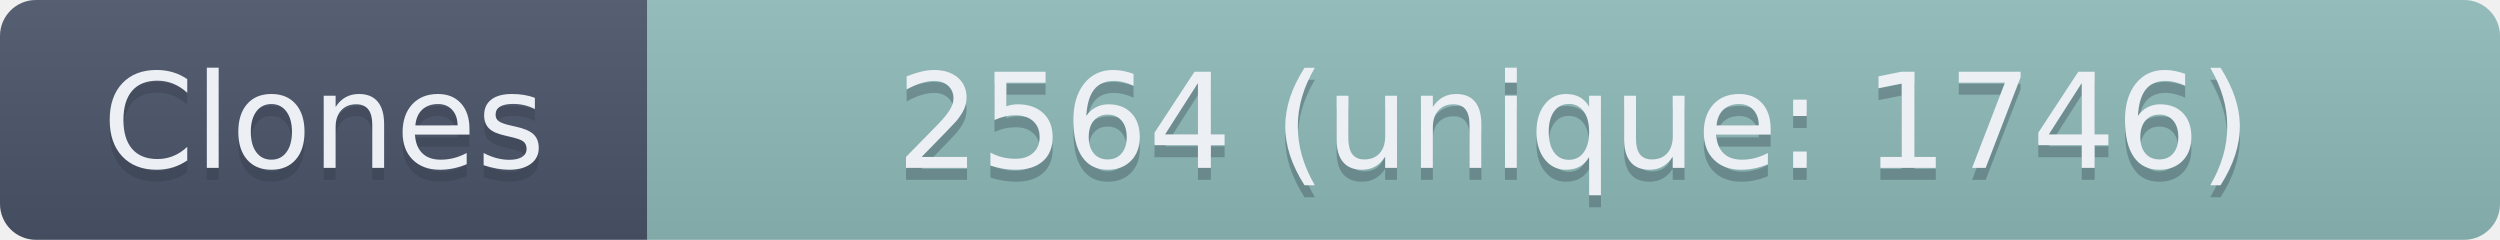
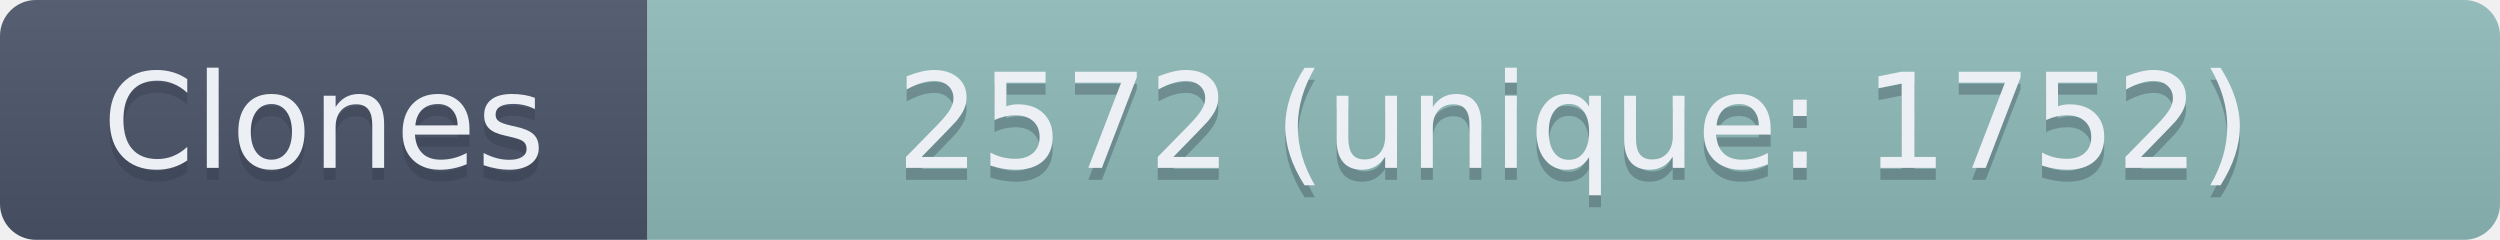
- <svg xmlns="http://www.w3.org/2000/svg" width="208.5" height="20" role="img" aria-label="Clones: 2564 (unique: 1746)">
+ <svg xmlns="http://www.w3.org/2000/svg" width="208.5" height="20" role="img" aria-label="Clones: 2572 (unique: 1752)">
  <linearGradient id="s" x2="0" y2="100%">
    <stop offset="0" stop-color="#bbb" stop-opacity=".1" />
    <stop offset="1" stop-opacity=".1" />
  </linearGradient>
  <clipPath id="r">
    <rect width="208.5" height="20" rx="3" fill="#fff" />
  </clipPath>
  <g clip-path="url(#r)">
    <rect width="54" height="20" fill="#4C566A" />
    <rect x="54" width="154.5" height="20" fill="#8FBCBB" />
    <rect width="208.5" height="20" fill="url(#s)" />
  </g>
  <g fill="#ECEFF4" text-anchor="middle" font-family="Verdana,Geneva,DejaVu Sans,sans-serif" text-rendering="geometricPrecision" font-size="110">
    <text aria-hidden="true" x="270" y="150" fill="#2E3440" fill-opacity=".3" transform="scale(.1)" textLength="440">Clones</text>
    <text x="270" y="140" transform="scale(.1)" textLength="440">Clones</text>
-     <text aria-hidden="true" x="1312.5" y="150" fill="#2E3440" fill-opacity=".3" transform="scale(.1)" textLength="1445">2564 (unique: 1746)</text>
-     <text x="1312.5" y="140" transform="scale(.1)" textLength="1445">2564 (unique: 1746)</text>
+     <text aria-hidden="true" x="1312.5" y="150" fill="#2E3440" fill-opacity=".3" transform="scale(.1)" textLength="1445">2572 (unique: 1752)</text>
+     <text x="1312.5" y="140" transform="scale(.1)" textLength="1445">2572 (unique: 1752)</text>
  </g>
</svg>
